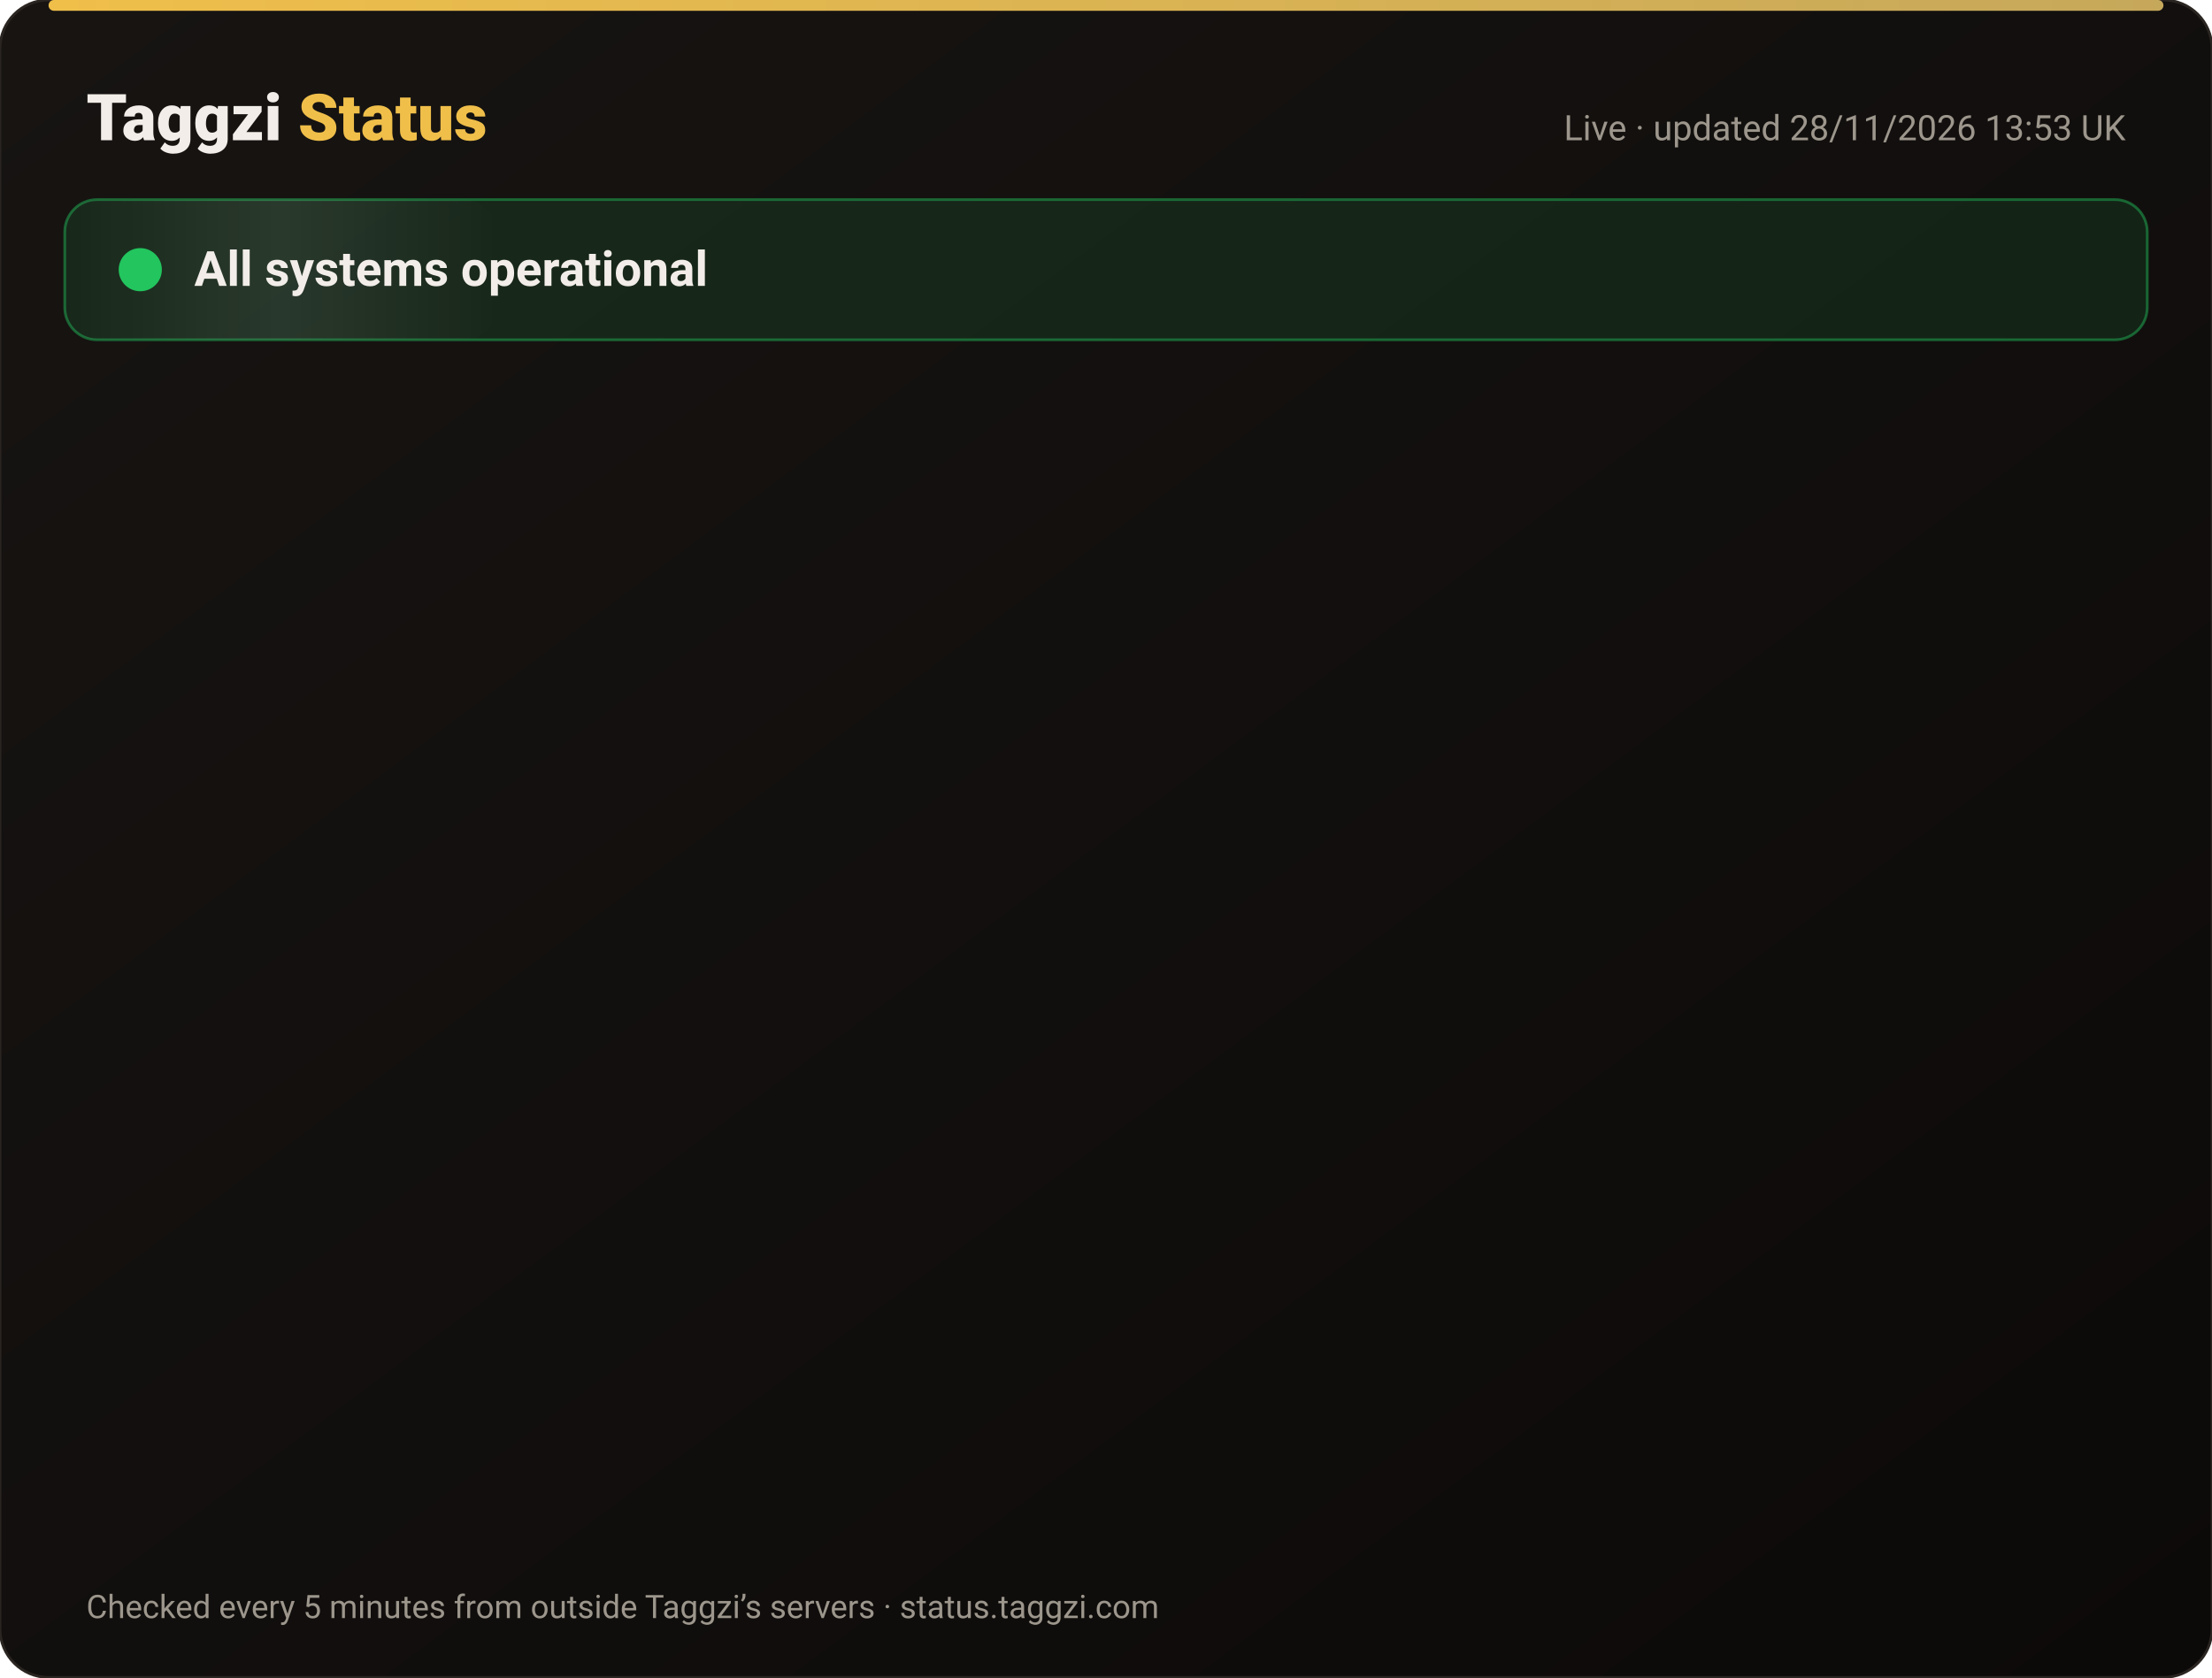
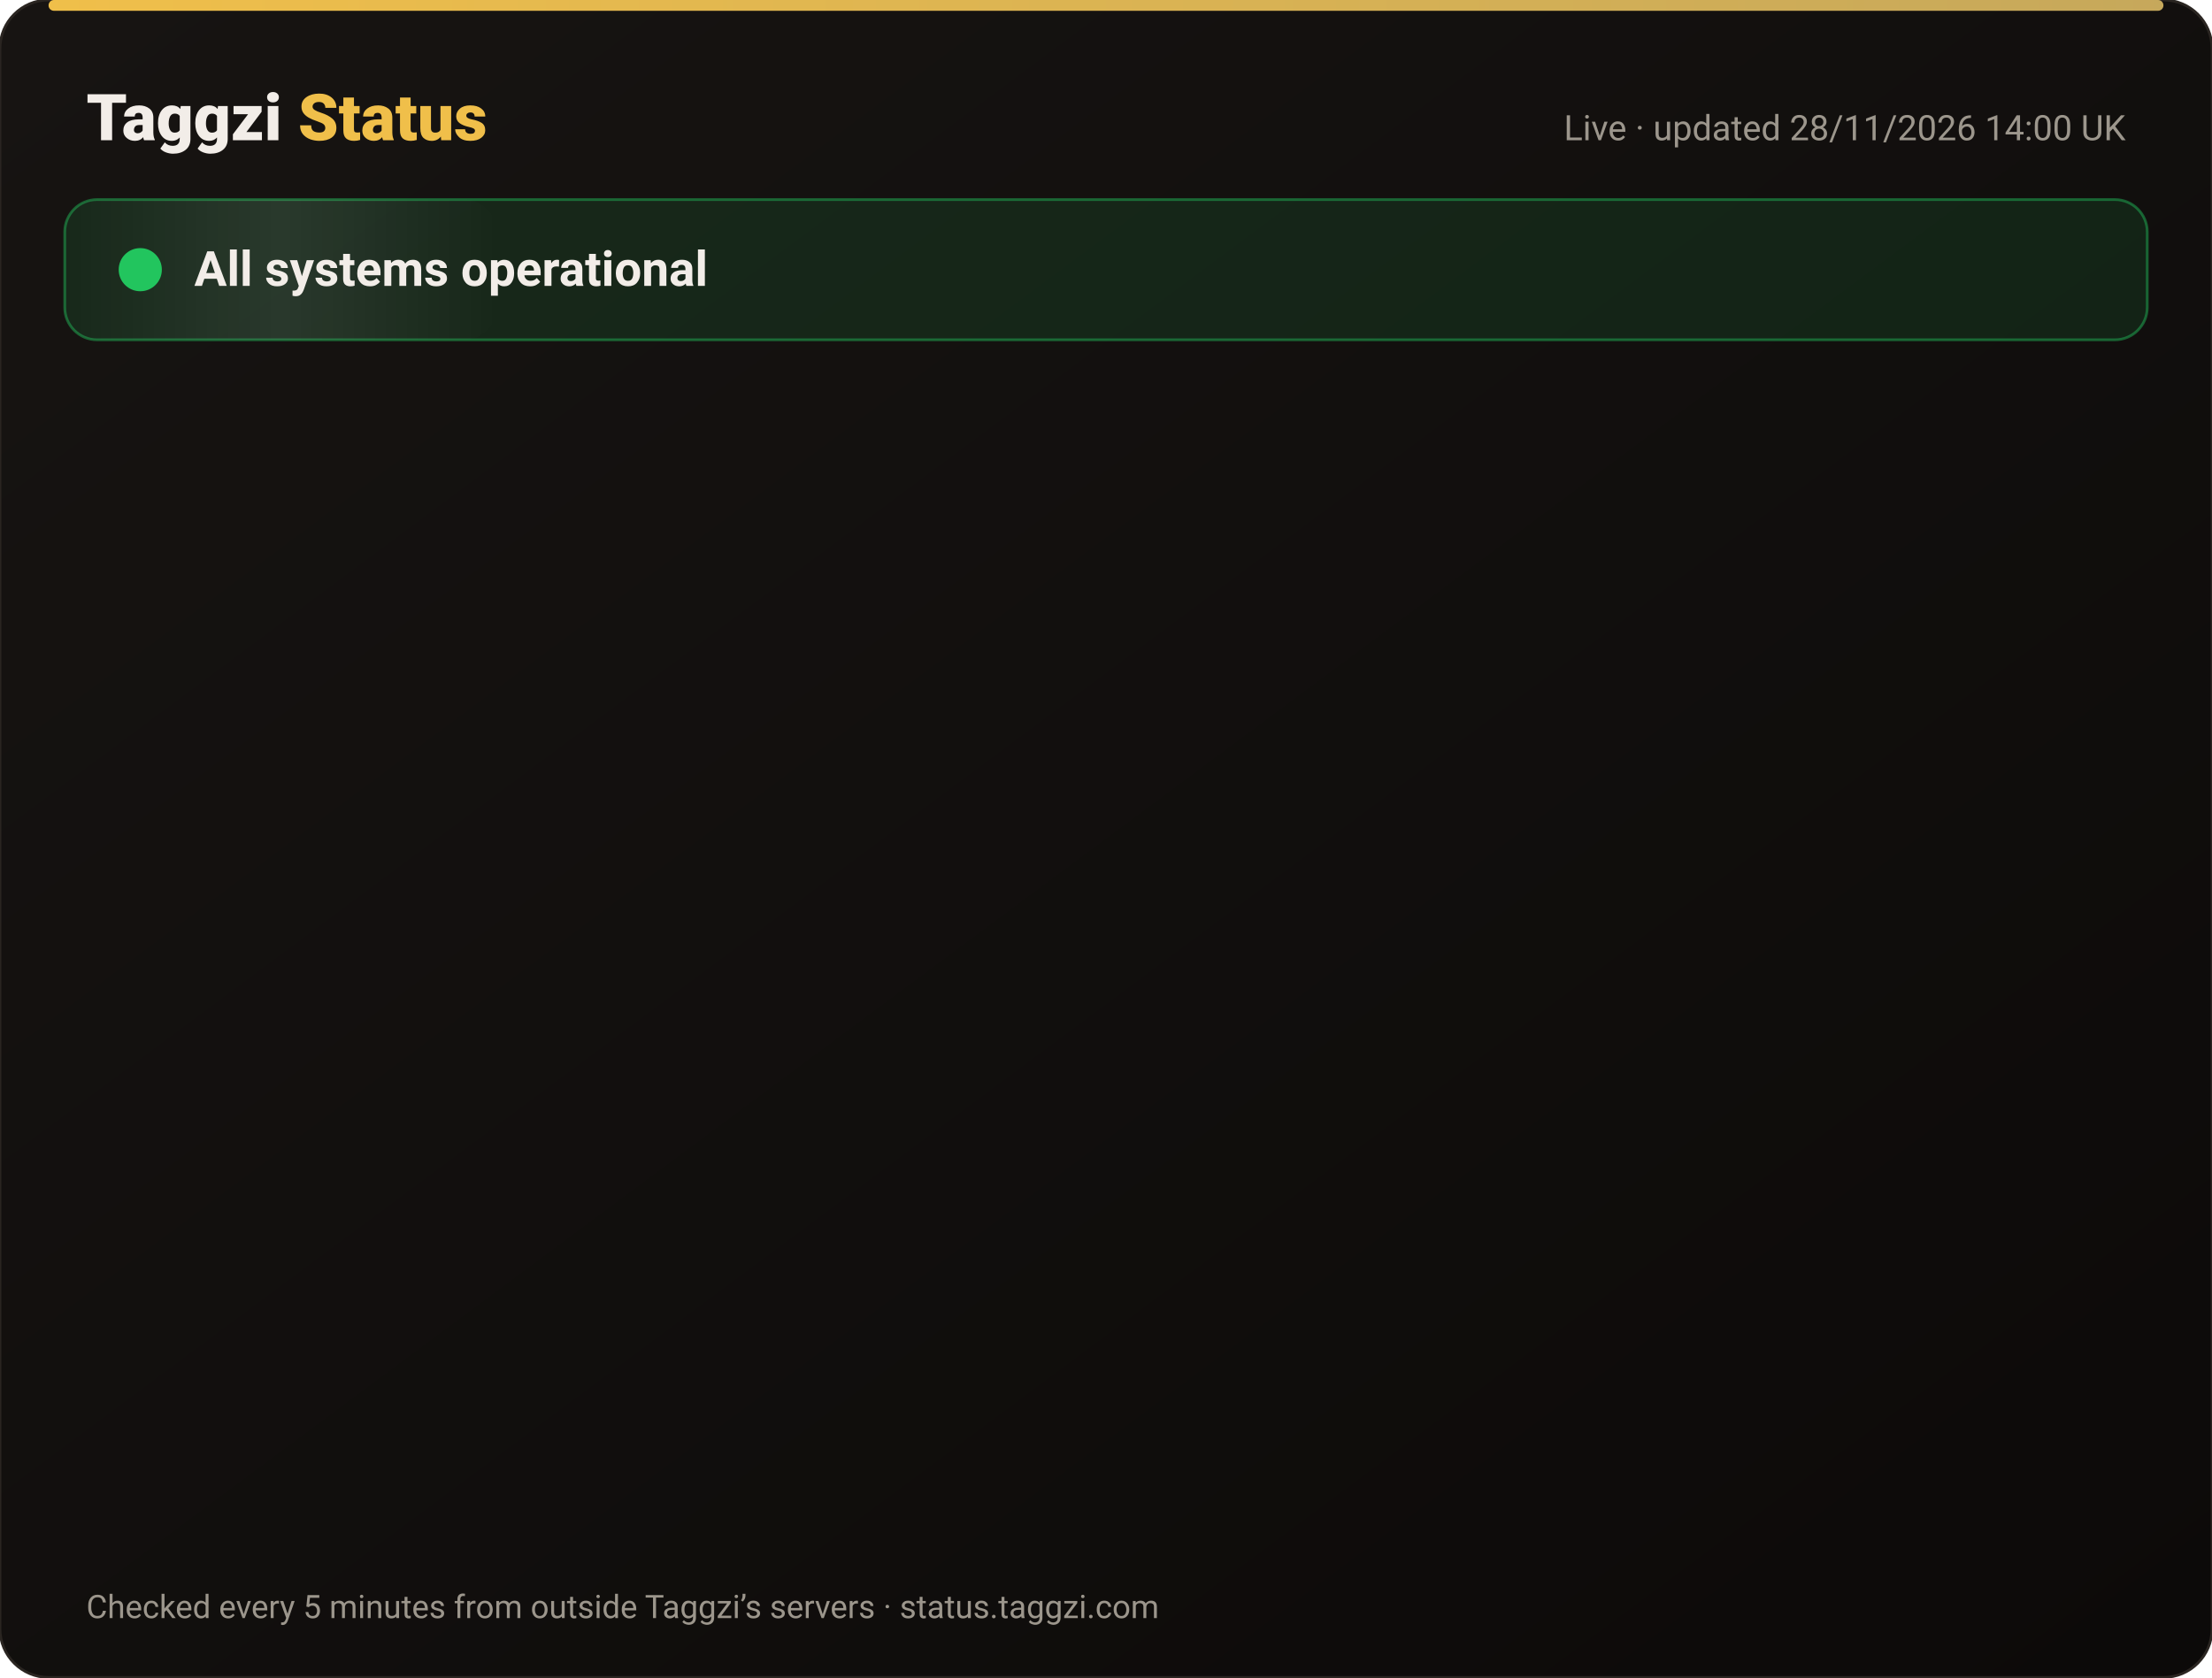
<svg xmlns="http://www.w3.org/2000/svg" width="820" height="622" viewBox="0 0 820 622" font-family="-apple-system,Segoe UI,Roboto,Helvetica,Arial,sans-serif">
  <defs>
    <linearGradient id="bg" x1="0" y1="0" x2="1" y2="1">
      <stop offset="0" stop-color="#171412" />
      <stop offset="1" stop-color="#0C0A09" />
    </linearGradient>
    <linearGradient id="gold" x1="0" x2="1">
      <stop offset="0" stop-color="#F0BF4A" />
      <stop offset="1" stop-color="#c6a85b" />
    </linearGradient>
    <linearGradient id="shine" x1="0" x2="1">
      <stop offset="0" stop-color="#fff" stop-opacity="0" />
      <stop offset=".5" stop-color="#fff" stop-opacity=".08" />
      <stop offset="1" stop-color="#fff" stop-opacity="0" />
    </linearGradient>
  </defs>
  <rect width="820" height="622" rx="18" fill="url(#bg)" stroke="#2a2521" />
  <rect x="18" y="0" width="784" height="4" rx="2" fill="url(#gold)" />
  <text x="32" y="52" font-size="24" font-weight="800" fill="#F2EDE8">Taggzi <tspan fill="#F0BF4A">Status</tspan>
  </text>
-   <text x="788" y="52" font-size="13" fill="#9C968C" text-anchor="end">Live · updated 28/11/2026 13:53 UK</text>
+   <text x="788" y="52" font-size="13" fill="#9C968C" text-anchor="end">Live · updated 28/11/2026 14:00 UK</text>
  <rect x="24" y="74" width="772" height="52" rx="12" fill="#22c55e" fill-opacity=".12" stroke="#22c55e" stroke-opacity=".45" />
  <rect x="24" y="74" width="160" height="52" rx="12" fill="url(#shine)">
    <animate attributeName="x" from="-160" to="820" dur="4s" repeatCount="indefinite" />
  </rect>
  <circle cx="52" cy="100" r="7" fill="#22c55e" />
  <circle cx="52" cy="100" r="7" fill="none" stroke="#22c55e" stroke-width="2">
    <animate attributeName="r" values="7;15;7" dur="2s" repeatCount="indefinite" />
    <animate attributeName="opacity" values=".9;0;.9" dur="2s" repeatCount="indefinite" />
  </circle>
  <text x="72" y="106" font-size="18" font-weight="700" fill="#F2EDE8">All systems operational</text>
  <g opacity="0">
    <animate attributeName="opacity" from="0" to="1" begin="0.00s" dur=".6s" fill="freeze" />
    <line x1="32" y1="188" x2="788" y2="188" stroke="#2a2521" />
    <circle cx="44" cy="166" r="6" fill="#22c55e">
      <animate attributeName="opacity" values="1;.45;1" dur="2.4s" begin="0.00s" repeatCount="indefinite" />
    </circle>
    <text x="62" y="171" font-size="15" font-weight="650" fill="#F2EDE8">Website</text>
    <text x="630" y="171" font-size="13" fill="#9C968C" text-anchor="end">99.98% uptime</text>
    <rect x="648" y="154" width="140" height="24" rx="12" fill="#22c55e" fill-opacity=".14" stroke="#22c55e" stroke-opacity=".5" />
    <text x="718" y="171" font-size="12" font-weight="700" fill="#22c55e" text-anchor="middle">Operational</text>
  </g>
  <g opacity="0">
    <animate attributeName="opacity" from="0" to="1" begin="0.15s" dur=".6s" fill="freeze" />
    <line x1="32" y1="234" x2="788" y2="234" stroke="#2a2521" />
    <circle cx="44" cy="212" r="6" fill="#22c55e">
      <animate attributeName="opacity" values="1;.45;1" dur="2.4s" begin="0.15s" repeatCount="indefinite" />
    </circle>
    <text x="62" y="217" font-size="15" font-weight="650" fill="#F2EDE8">Tag scans</text>
    <text x="630" y="217" font-size="13" fill="#9C968C" text-anchor="end">99.98% uptime</text>
    <rect x="648" y="200" width="140" height="24" rx="12" fill="#22c55e" fill-opacity=".14" stroke="#22c55e" stroke-opacity=".5" />
    <text x="718" y="217" font-size="12" font-weight="700" fill="#22c55e" text-anchor="middle">Operational</text>
  </g>
  <g opacity="0">
    <animate attributeName="opacity" from="0" to="1" begin="0.30s" dur=".6s" fill="freeze" />
    <line x1="32" y1="280" x2="788" y2="280" stroke="#2a2521" />
    <circle cx="44" cy="258" r="6" fill="#22c55e">
      <animate attributeName="opacity" values="1;.45;1" dur="2.4s" begin="0.30s" repeatCount="indefinite" />
    </circle>
    <text x="62" y="263" font-size="15" font-weight="650" fill="#F2EDE8">Manual tag lookup</text>
    <text x="630" y="263" font-size="13" fill="#9C968C" text-anchor="end">99.98% uptime</text>
    <rect x="648" y="246" width="140" height="24" rx="12" fill="#22c55e" fill-opacity=".14" stroke="#22c55e" stroke-opacity=".5" />
    <text x="718" y="263" font-size="12" font-weight="700" fill="#22c55e" text-anchor="middle">Operational</text>
  </g>
  <g opacity="0">
    <animate attributeName="opacity" from="0" to="1" begin="0.45s" dur=".6s" fill="freeze" />
    <line x1="32" y1="326" x2="788" y2="326" stroke="#2a2521" />
    <circle cx="44" cy="304" r="6" fill="#22c55e">
      <animate attributeName="opacity" values="1;.45;1" dur="2.4s" begin="0.45s" repeatCount="indefinite" />
    </circle>
    <text x="62" y="309" font-size="15" font-weight="650" fill="#F2EDE8">App &amp; login</text>
    <text x="630" y="309" font-size="13" fill="#9C968C" text-anchor="end">99.98% uptime</text>
    <rect x="648" y="292" width="140" height="24" rx="12" fill="#22c55e" fill-opacity=".14" stroke="#22c55e" stroke-opacity=".5" />
    <text x="718" y="309" font-size="12" font-weight="700" fill="#22c55e" text-anchor="middle">Operational</text>
  </g>
  <g opacity="0">
    <animate attributeName="opacity" from="0" to="1" begin="0.60s" dur=".6s" fill="freeze" />
    <line x1="32" y1="372" x2="788" y2="372" stroke="#2a2521" />
    <circle cx="44" cy="350" r="6" fill="#22c55e">
      <animate attributeName="opacity" values="1;.45;1" dur="2.4s" begin="0.60s" repeatCount="indefinite" />
    </circle>
    <text x="62" y="355" font-size="15" font-weight="650" fill="#F2EDE8">Community alerts</text>
    <text x="630" y="355" font-size="13" fill="#9C968C" text-anchor="end">99.98% uptime</text>
    <rect x="648" y="338" width="140" height="24" rx="12" fill="#22c55e" fill-opacity=".14" stroke="#22c55e" stroke-opacity=".5" />
    <text x="718" y="355" font-size="12" font-weight="700" fill="#22c55e" text-anchor="middle">Operational</text>
  </g>
  <g opacity="0">
    <animate attributeName="opacity" from="0" to="1" begin="0.75s" dur=".6s" fill="freeze" />
    <line x1="32" y1="418" x2="788" y2="418" stroke="#2a2521" />
    <circle cx="44" cy="396" r="6" fill="#22c55e">
      <animate attributeName="opacity" values="1;.45;1" dur="2.4s" begin="0.75s" repeatCount="indefinite" />
    </circle>
    <text x="62" y="401" font-size="15" font-weight="650" fill="#F2EDE8">Private calling</text>
    <text x="630" y="401" font-size="13" fill="#9C968C" text-anchor="end">99.98% uptime</text>
    <rect x="648" y="384" width="140" height="24" rx="12" fill="#22c55e" fill-opacity=".14" stroke="#22c55e" stroke-opacity=".5" />
    <text x="718" y="401" font-size="12" font-weight="700" fill="#22c55e" text-anchor="middle">Operational</text>
  </g>
  <g opacity="0">
    <animate attributeName="opacity" from="0" to="1" begin="0.90s" dur=".6s" fill="freeze" />
    <line x1="32" y1="464" x2="788" y2="464" stroke="#2a2521" />
    <circle cx="44" cy="442" r="6" fill="#22c55e">
      <animate attributeName="opacity" values="1;.45;1" dur="2.4s" begin="0.90s" repeatCount="indefinite" />
    </circle>
    <text x="62" y="447" font-size="15" font-weight="650" fill="#F2EDE8">Payments</text>
    <text x="630" y="447" font-size="13" fill="#9C968C" text-anchor="end">99.97% uptime</text>
    <rect x="648" y="430" width="140" height="24" rx="12" fill="#22c55e" fill-opacity=".14" stroke="#22c55e" stroke-opacity=".5" />
    <text x="718" y="447" font-size="12" font-weight="700" fill="#22c55e" text-anchor="middle">Operational</text>
  </g>
  <g opacity="0">
    <animate attributeName="opacity" from="0" to="1" begin="1.05s" dur=".6s" fill="freeze" />
    <line x1="32" y1="510" x2="788" y2="510" stroke="#2a2521" />
    <circle cx="44" cy="488" r="6" fill="#22c55e">
      <animate attributeName="opacity" values="1;.45;1" dur="2.4s" begin="1.05s" repeatCount="indefinite" />
    </circle>
    <text x="62" y="493" font-size="15" font-weight="650" fill="#F2EDE8">Email &amp; support</text>
    <text x="630" y="493" font-size="13" fill="#9C968C" text-anchor="end">99.98% uptime</text>
    <rect x="648" y="476" width="140" height="24" rx="12" fill="#22c55e" fill-opacity=".14" stroke="#22c55e" stroke-opacity=".5" />
    <text x="718" y="493" font-size="12" font-weight="700" fill="#22c55e" text-anchor="middle">Operational</text>
  </g>
  <g opacity="0">
    <animate attributeName="opacity" from="0" to="1" begin="1.20s" dur=".6s" fill="freeze" />
    <line x1="32" y1="556" x2="788" y2="556" stroke="#2a2521" />
    <circle cx="44" cy="534" r="6" fill="#22c55e">
      <animate attributeName="opacity" values="1;.45;1" dur="2.4s" begin="1.20s" repeatCount="indefinite" />
    </circle>
    <text x="62" y="539" font-size="15" font-weight="650" fill="#F2EDE8">Secure connection (SSL)</text>
    <text x="630" y="539" font-size="13" fill="#9C968C" text-anchor="end">100.00% uptime</text>
    <rect x="648" y="522" width="140" height="24" rx="12" fill="#22c55e" fill-opacity=".14" stroke="#22c55e" stroke-opacity=".5" />
    <text x="718" y="539" font-size="12" font-weight="700" fill="#22c55e" text-anchor="middle">Operational</text>
  </g>
  <text x="32" y="600" font-size="12" fill="#9C968C">Checked every 5 minutes from outside Taggzi’s servers · status.taggzi.com</text>
</svg>
